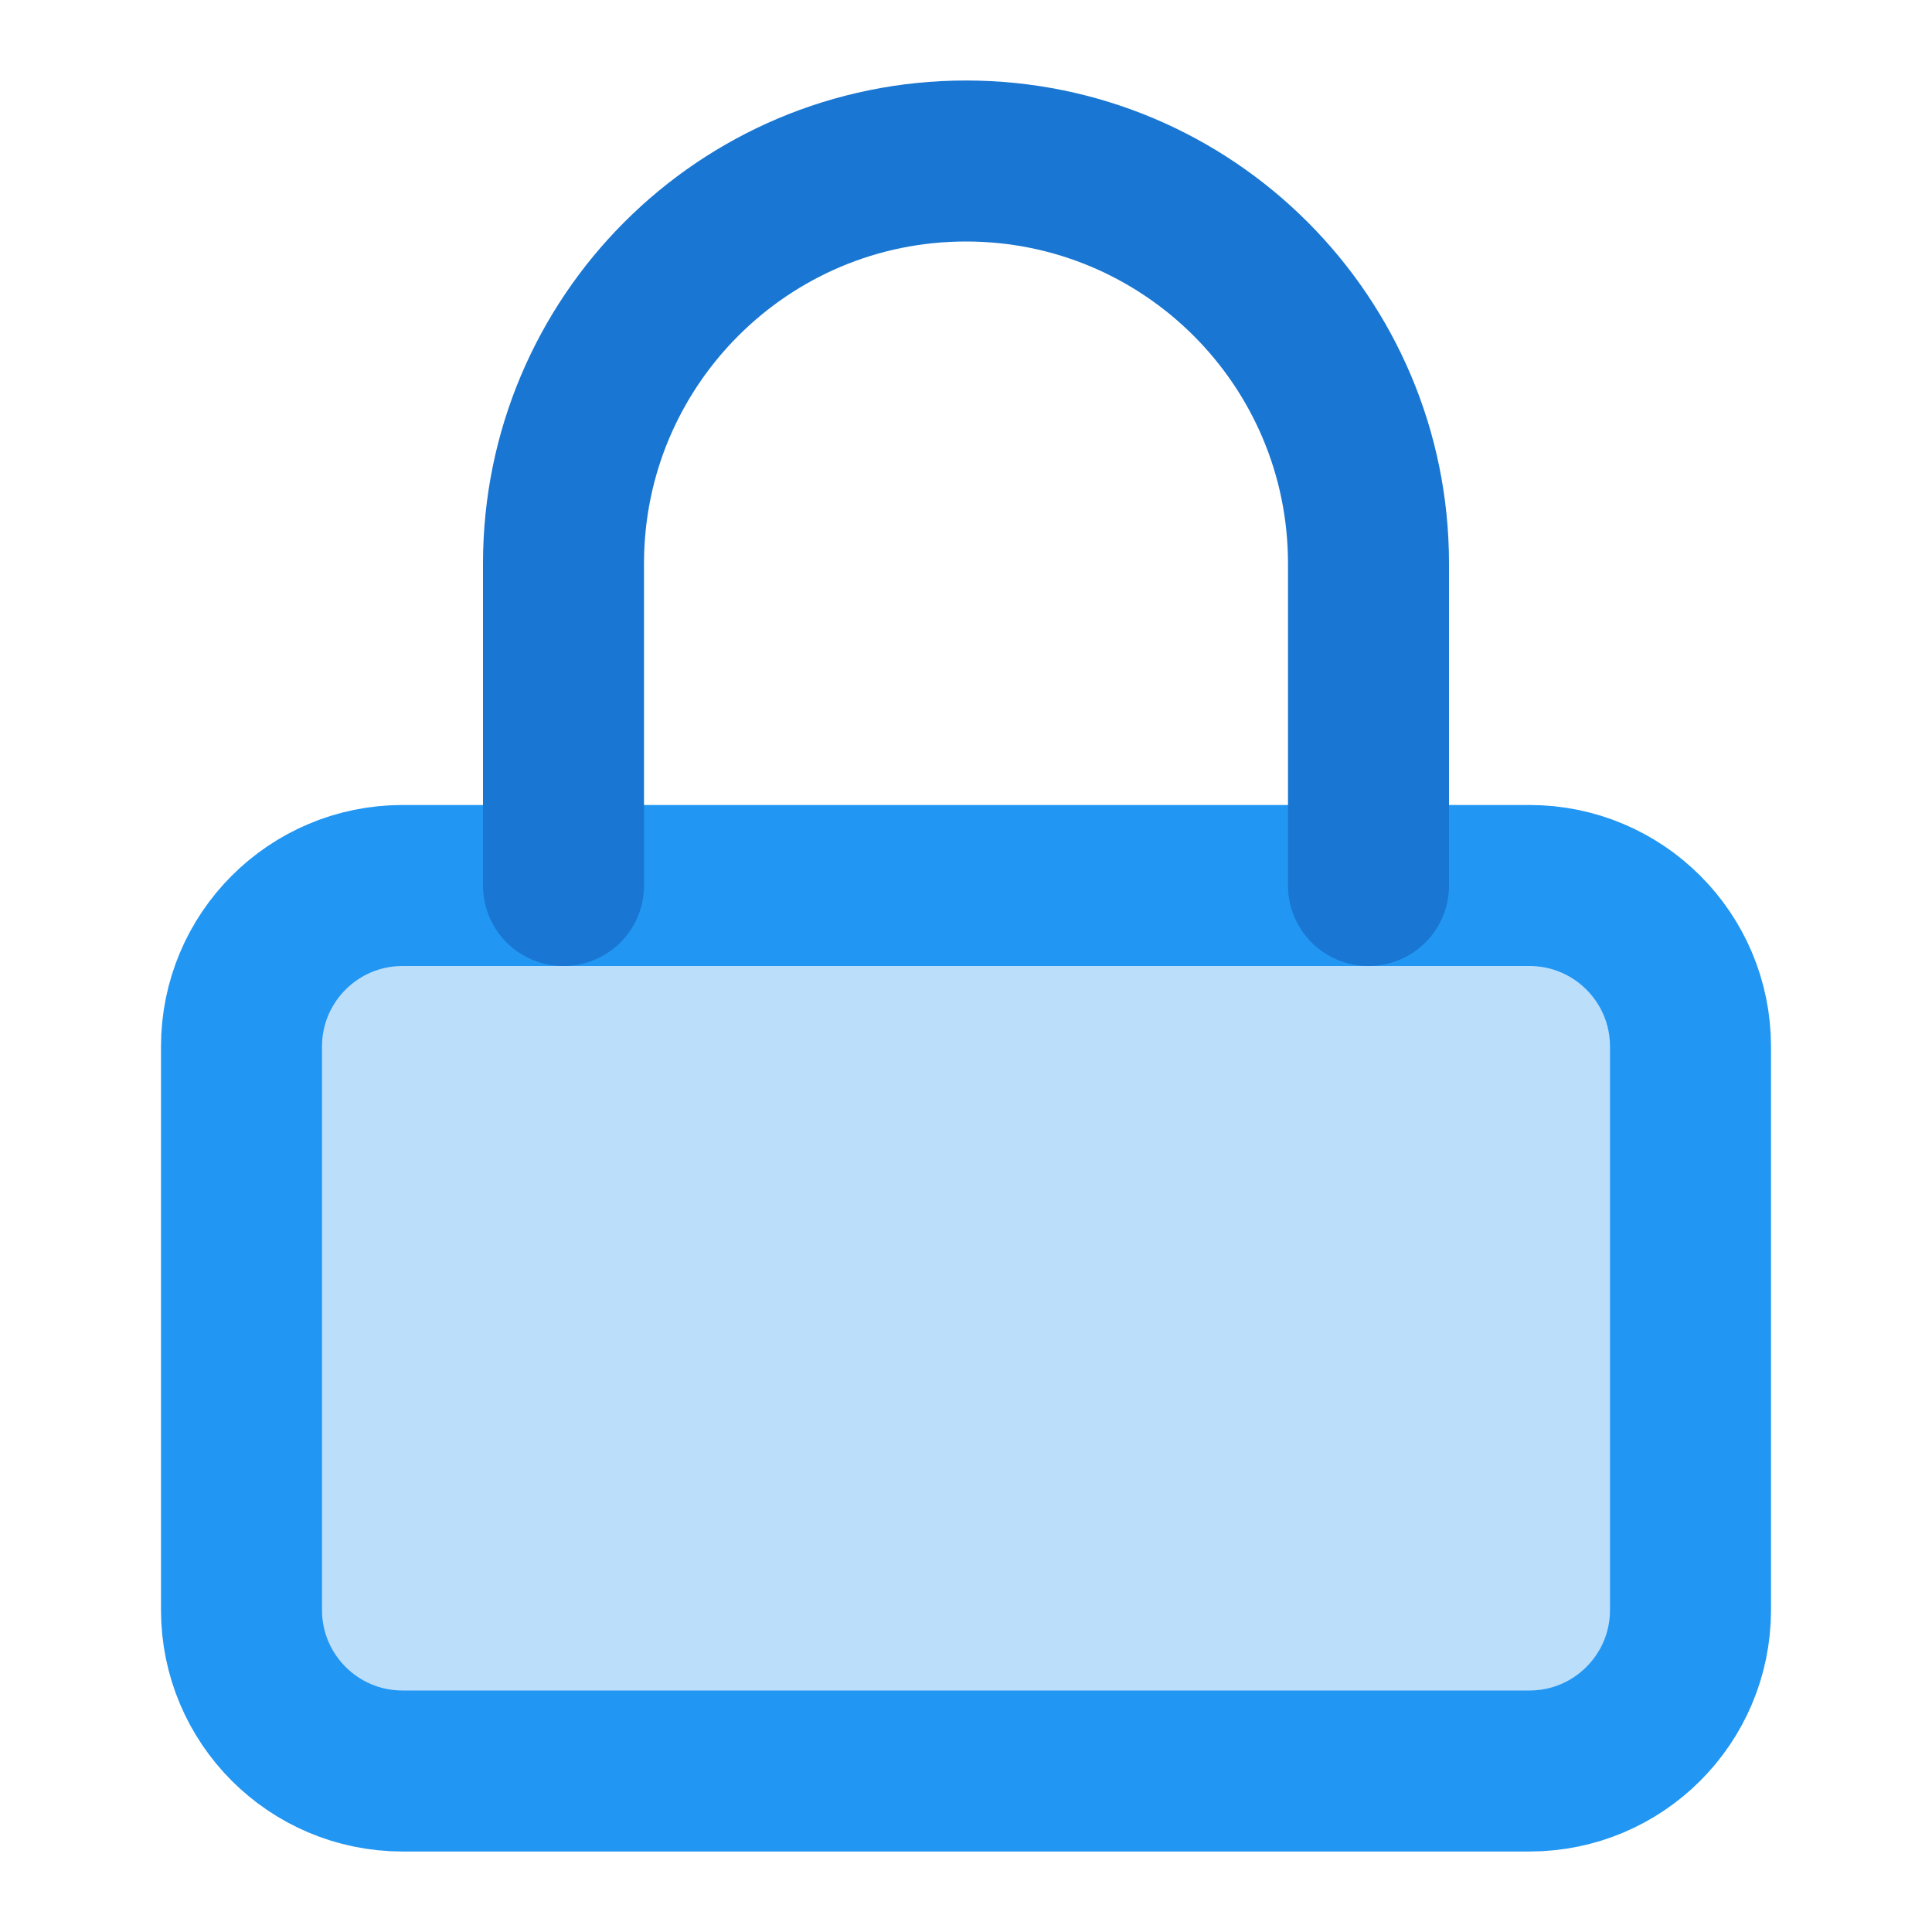
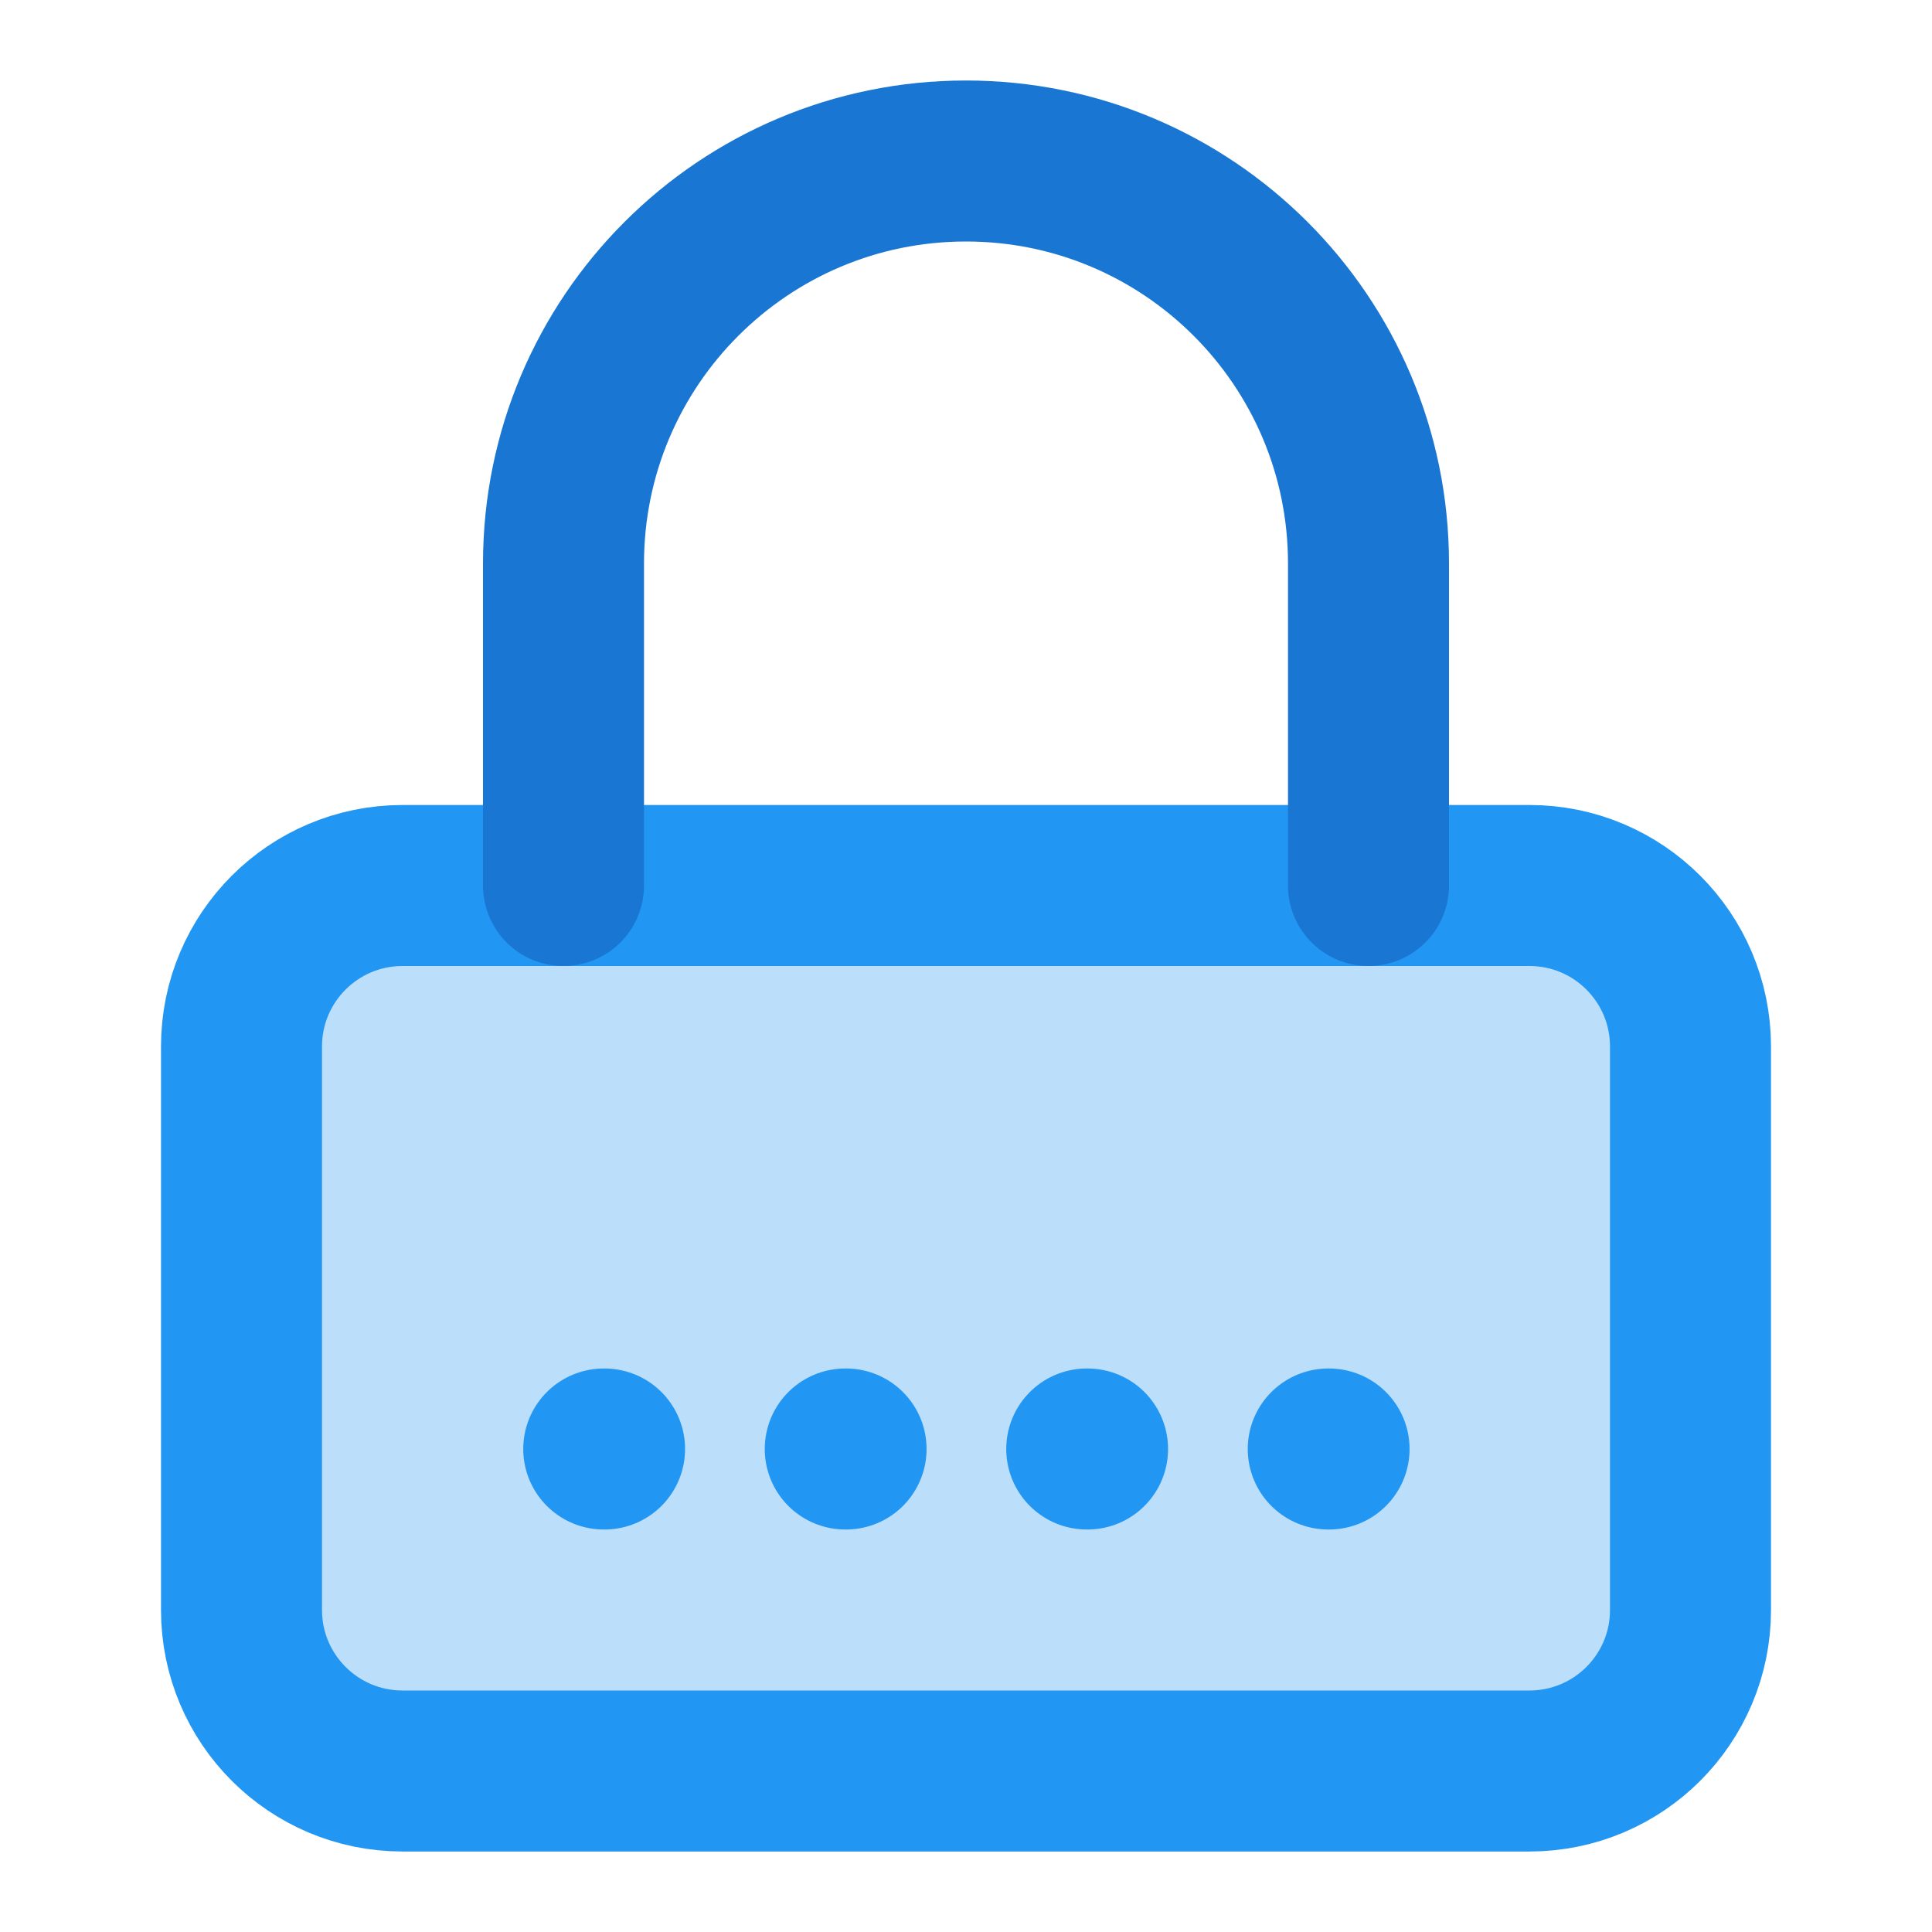
<svg xmlns="http://www.w3.org/2000/svg" viewBox="0 0 24 24" fill="none" stroke="#2196F3" stroke-width="2" stroke-linecap="round" stroke-linejoin="round">
  <rect x="3" y="11" width="18" height="11" rx="2" ry="2" fill="#BBDEFB" />
  <path d="M7 11V7a5 5 0 0 1 10 0v4" stroke="#1976D2" />
+   <path d="M7.5 18h.01M10.5 18h.01M13.5 18h.01M16.5 18h.01" />
</svg>
